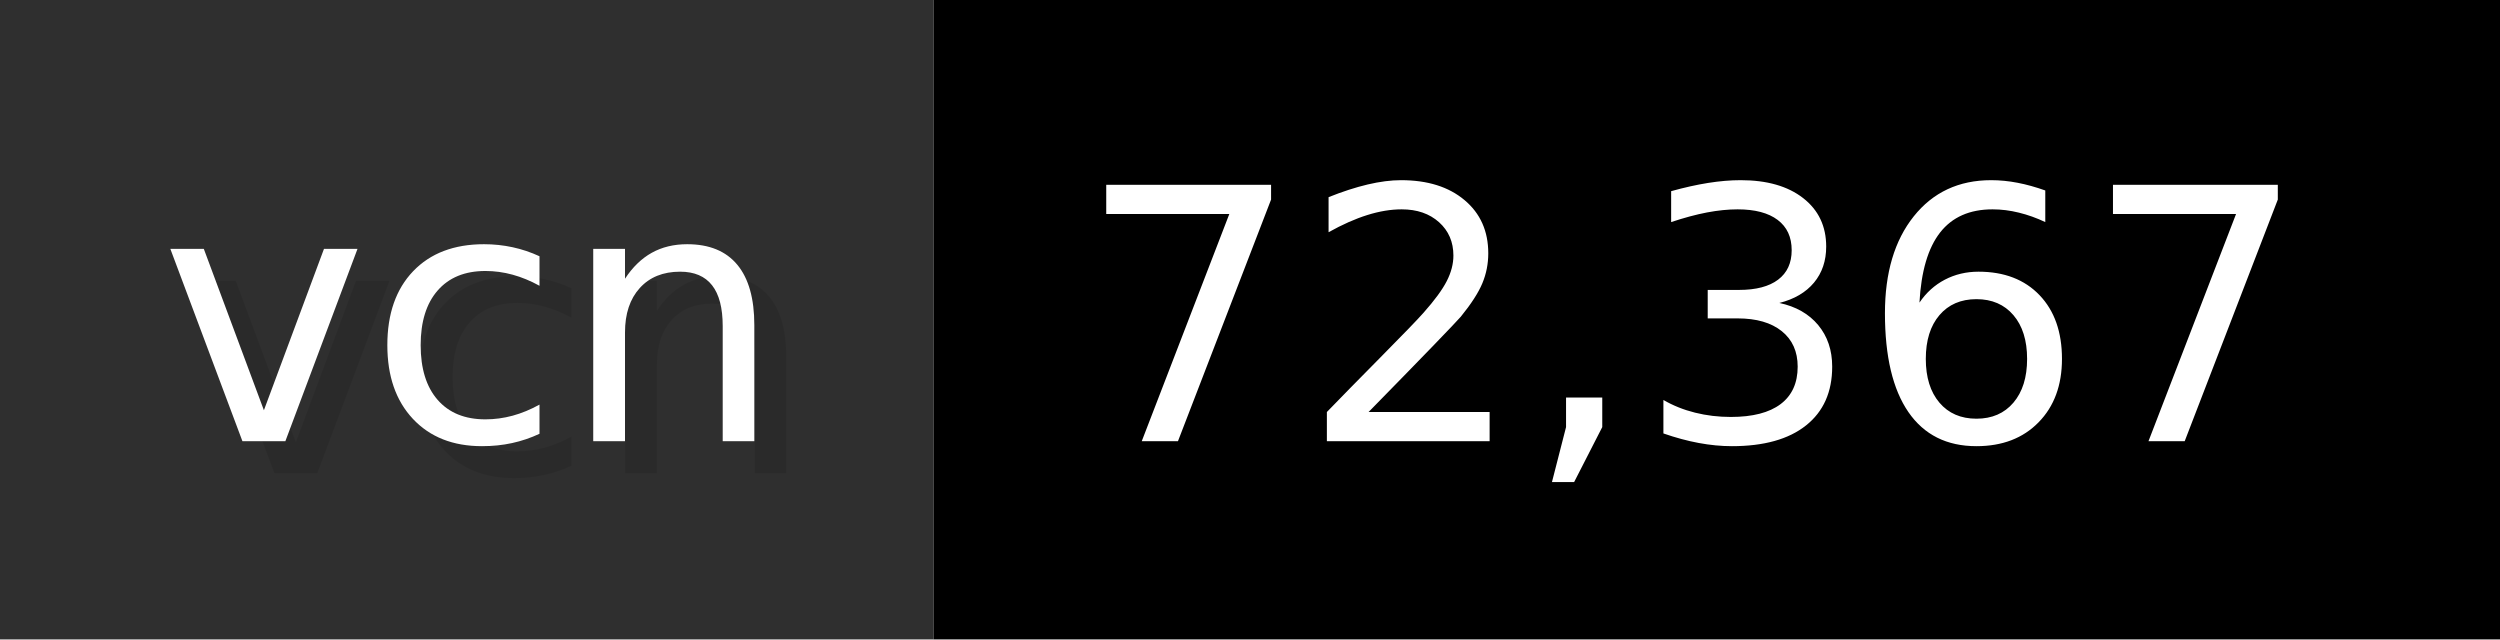
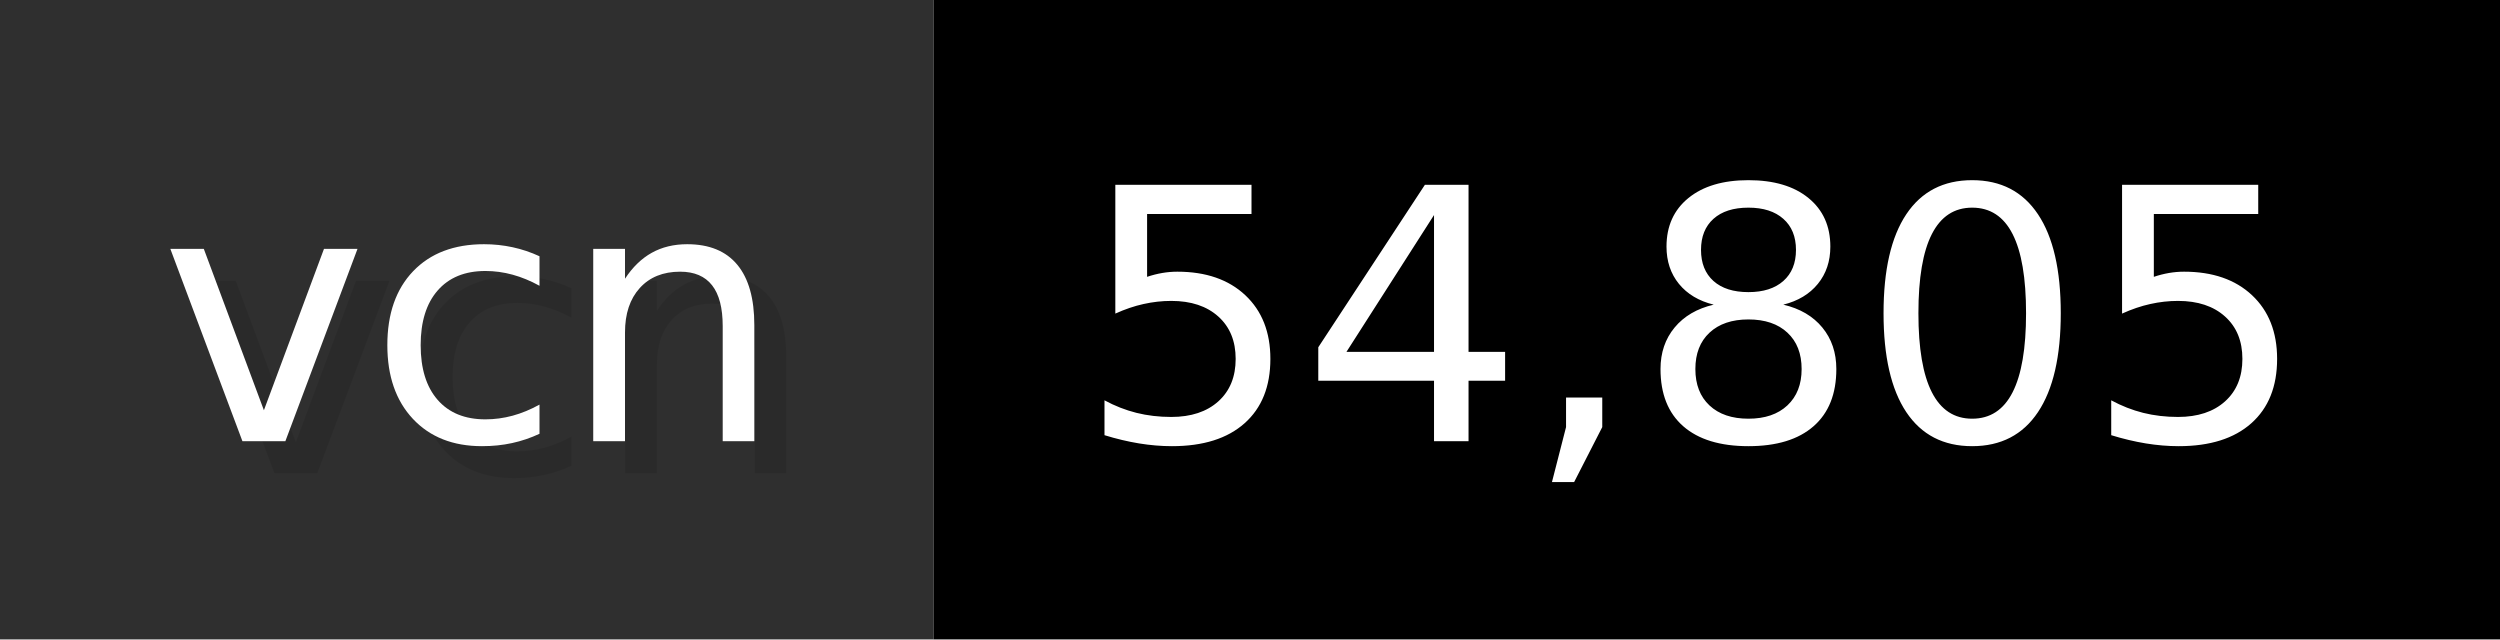
- <svg xmlns="http://www.w3.org/2000/svg" width="78.2" height="20" viewBox="0 0 782 200" role="img" aria-label="vcn: 72,367">
+ <svg xmlns="http://www.w3.org/2000/svg" width="78.2" height="20" viewBox="0 0 782 200" role="img" aria-label="vcn: 54,805">
  <g>
    <rect fill="#2F2F2F" width="292" height="200" />
    <rect fill="#" x="292" width="490" height="200" />
  </g>
  <g aria-hidden="true" fill="#fff" text-anchor="start" font-family="Verdana,DejaVu Sans,sans-serif" font-size="110">
    <text x="60" y="148" textLength="192" fill="#000" opacity="0.1">vcn</text>
    <text x="50" y="138" textLength="192">vcn</text>
-     <text x="347" y="148" textLength="390" fill="#000" opacity="0.1">72,367</text>
-     <text x="337" y="138" textLength="390">72,367</text>
+     <text x="347" y="148" textLength="390" fill="#000" opacity="0.1">54,805</text>
+     <text x="337" y="138" textLength="390">54,805</text>
  </g>
</svg>
